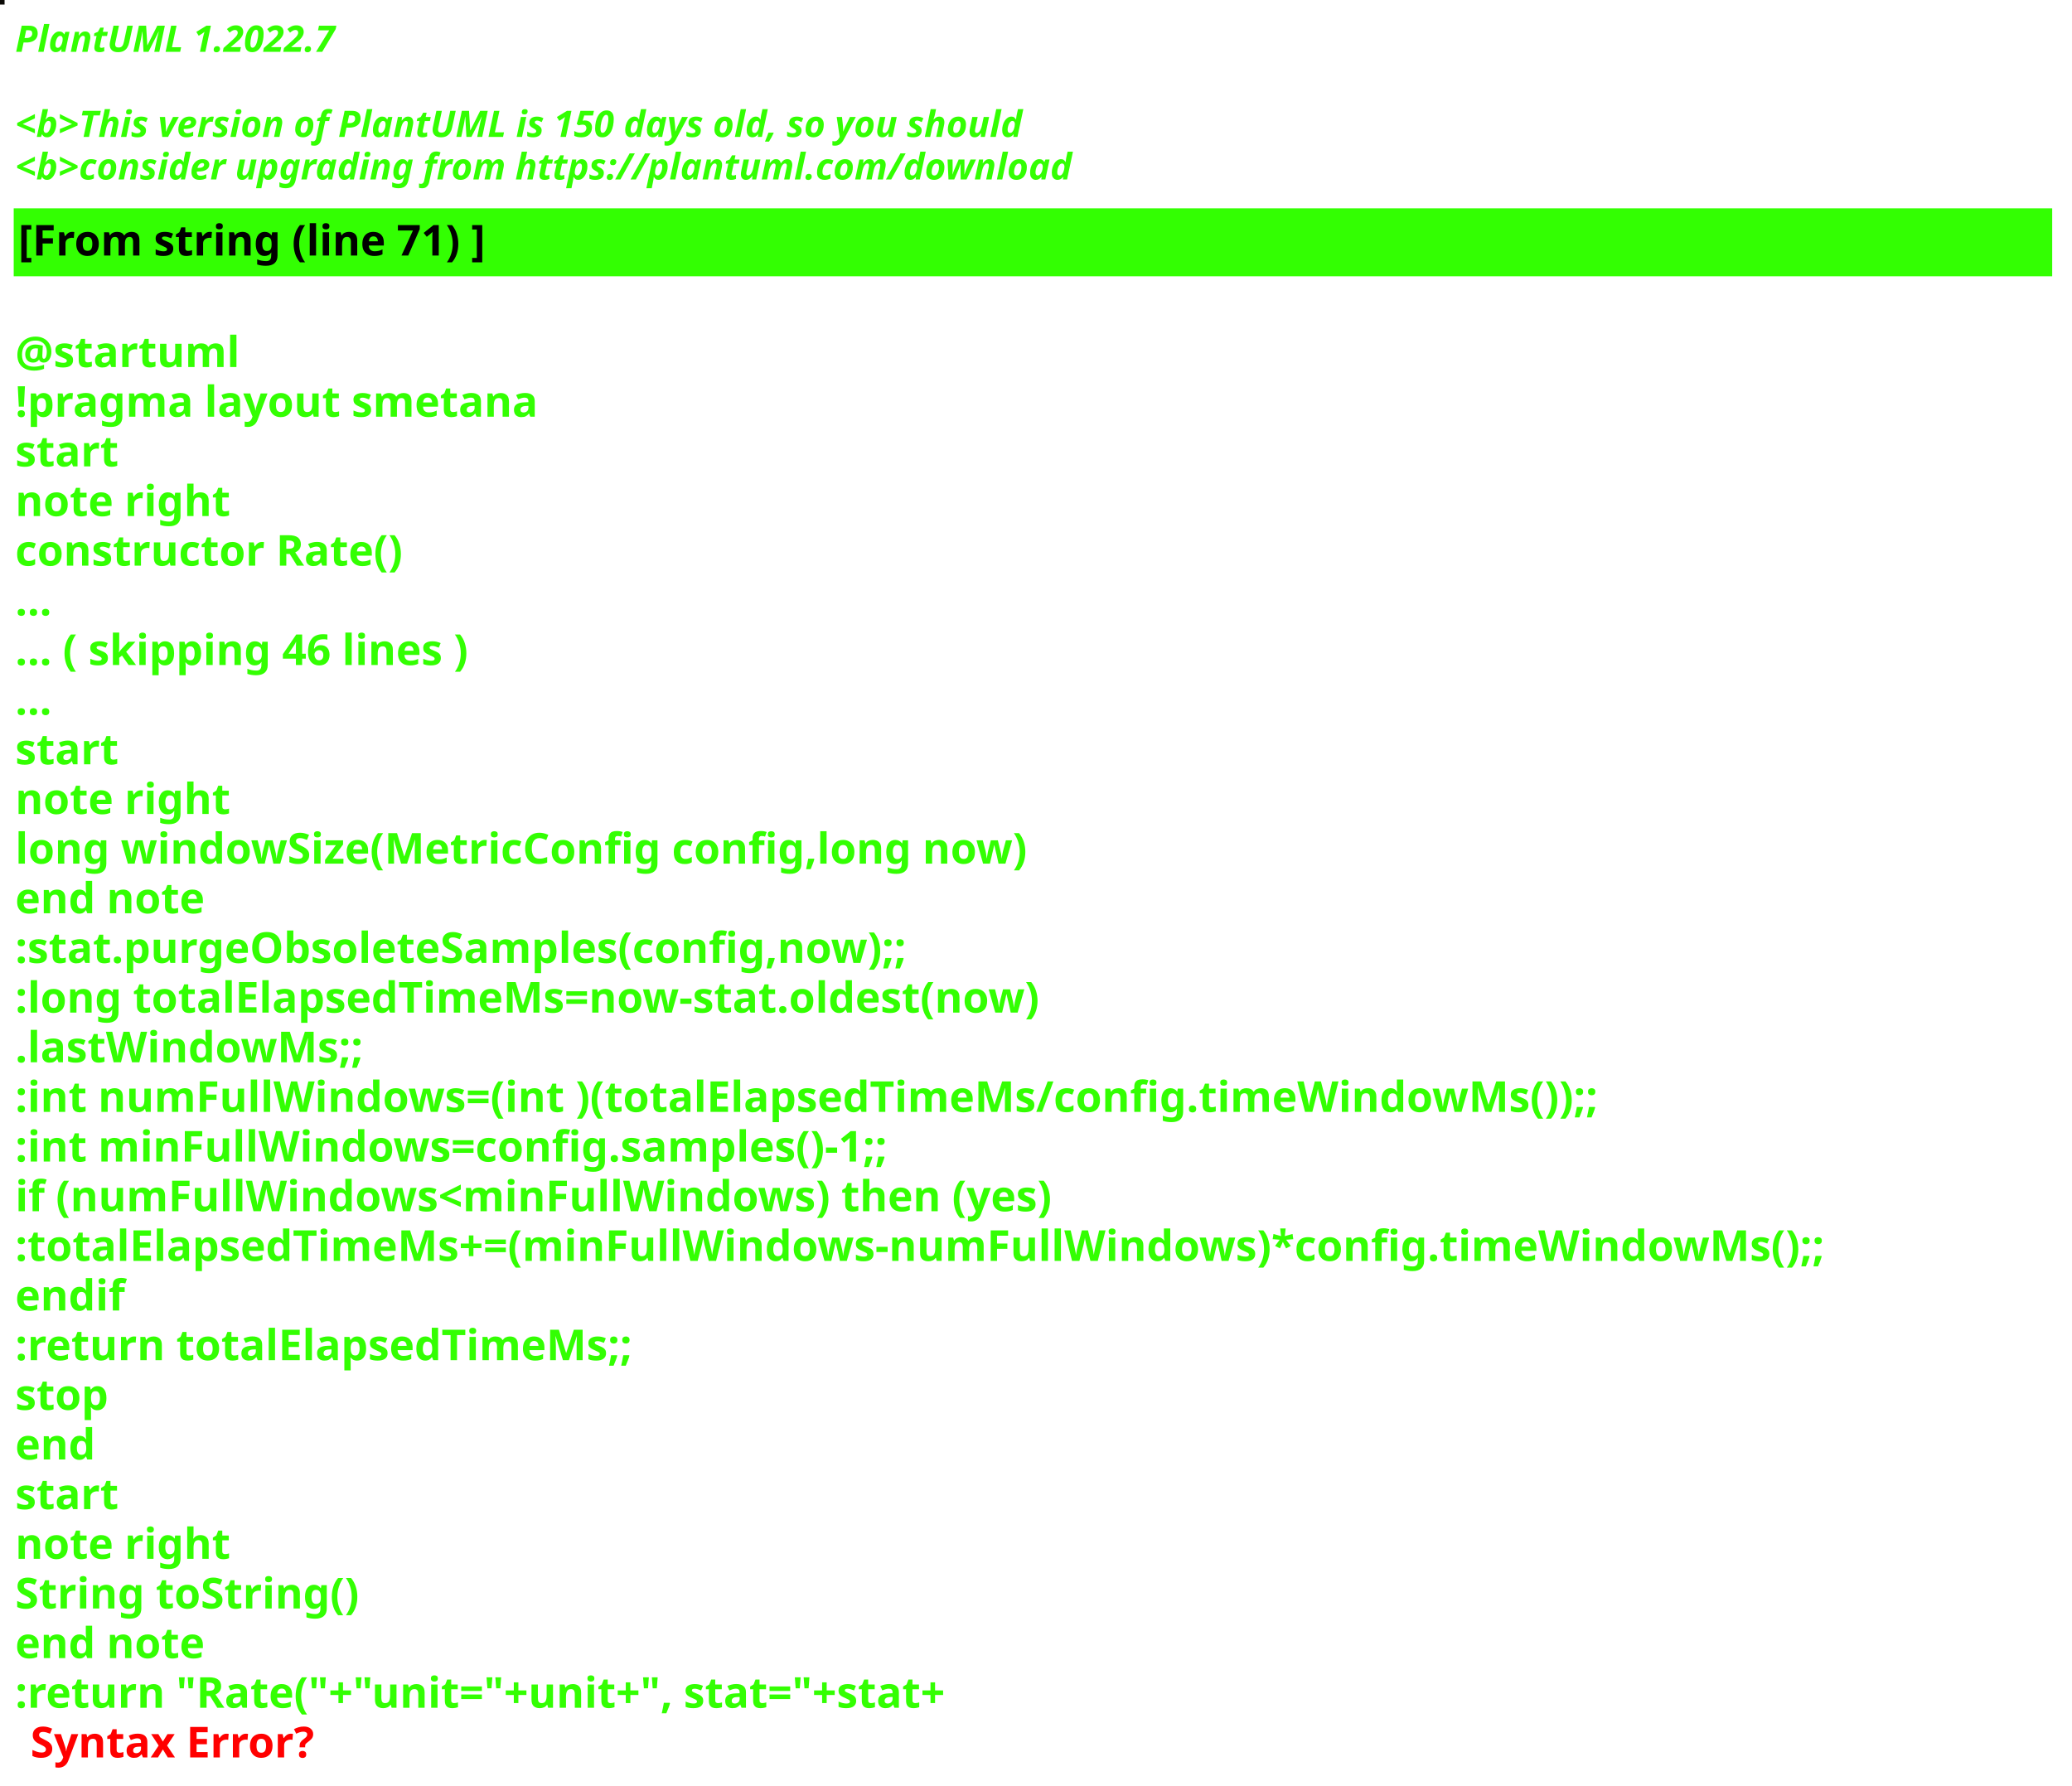
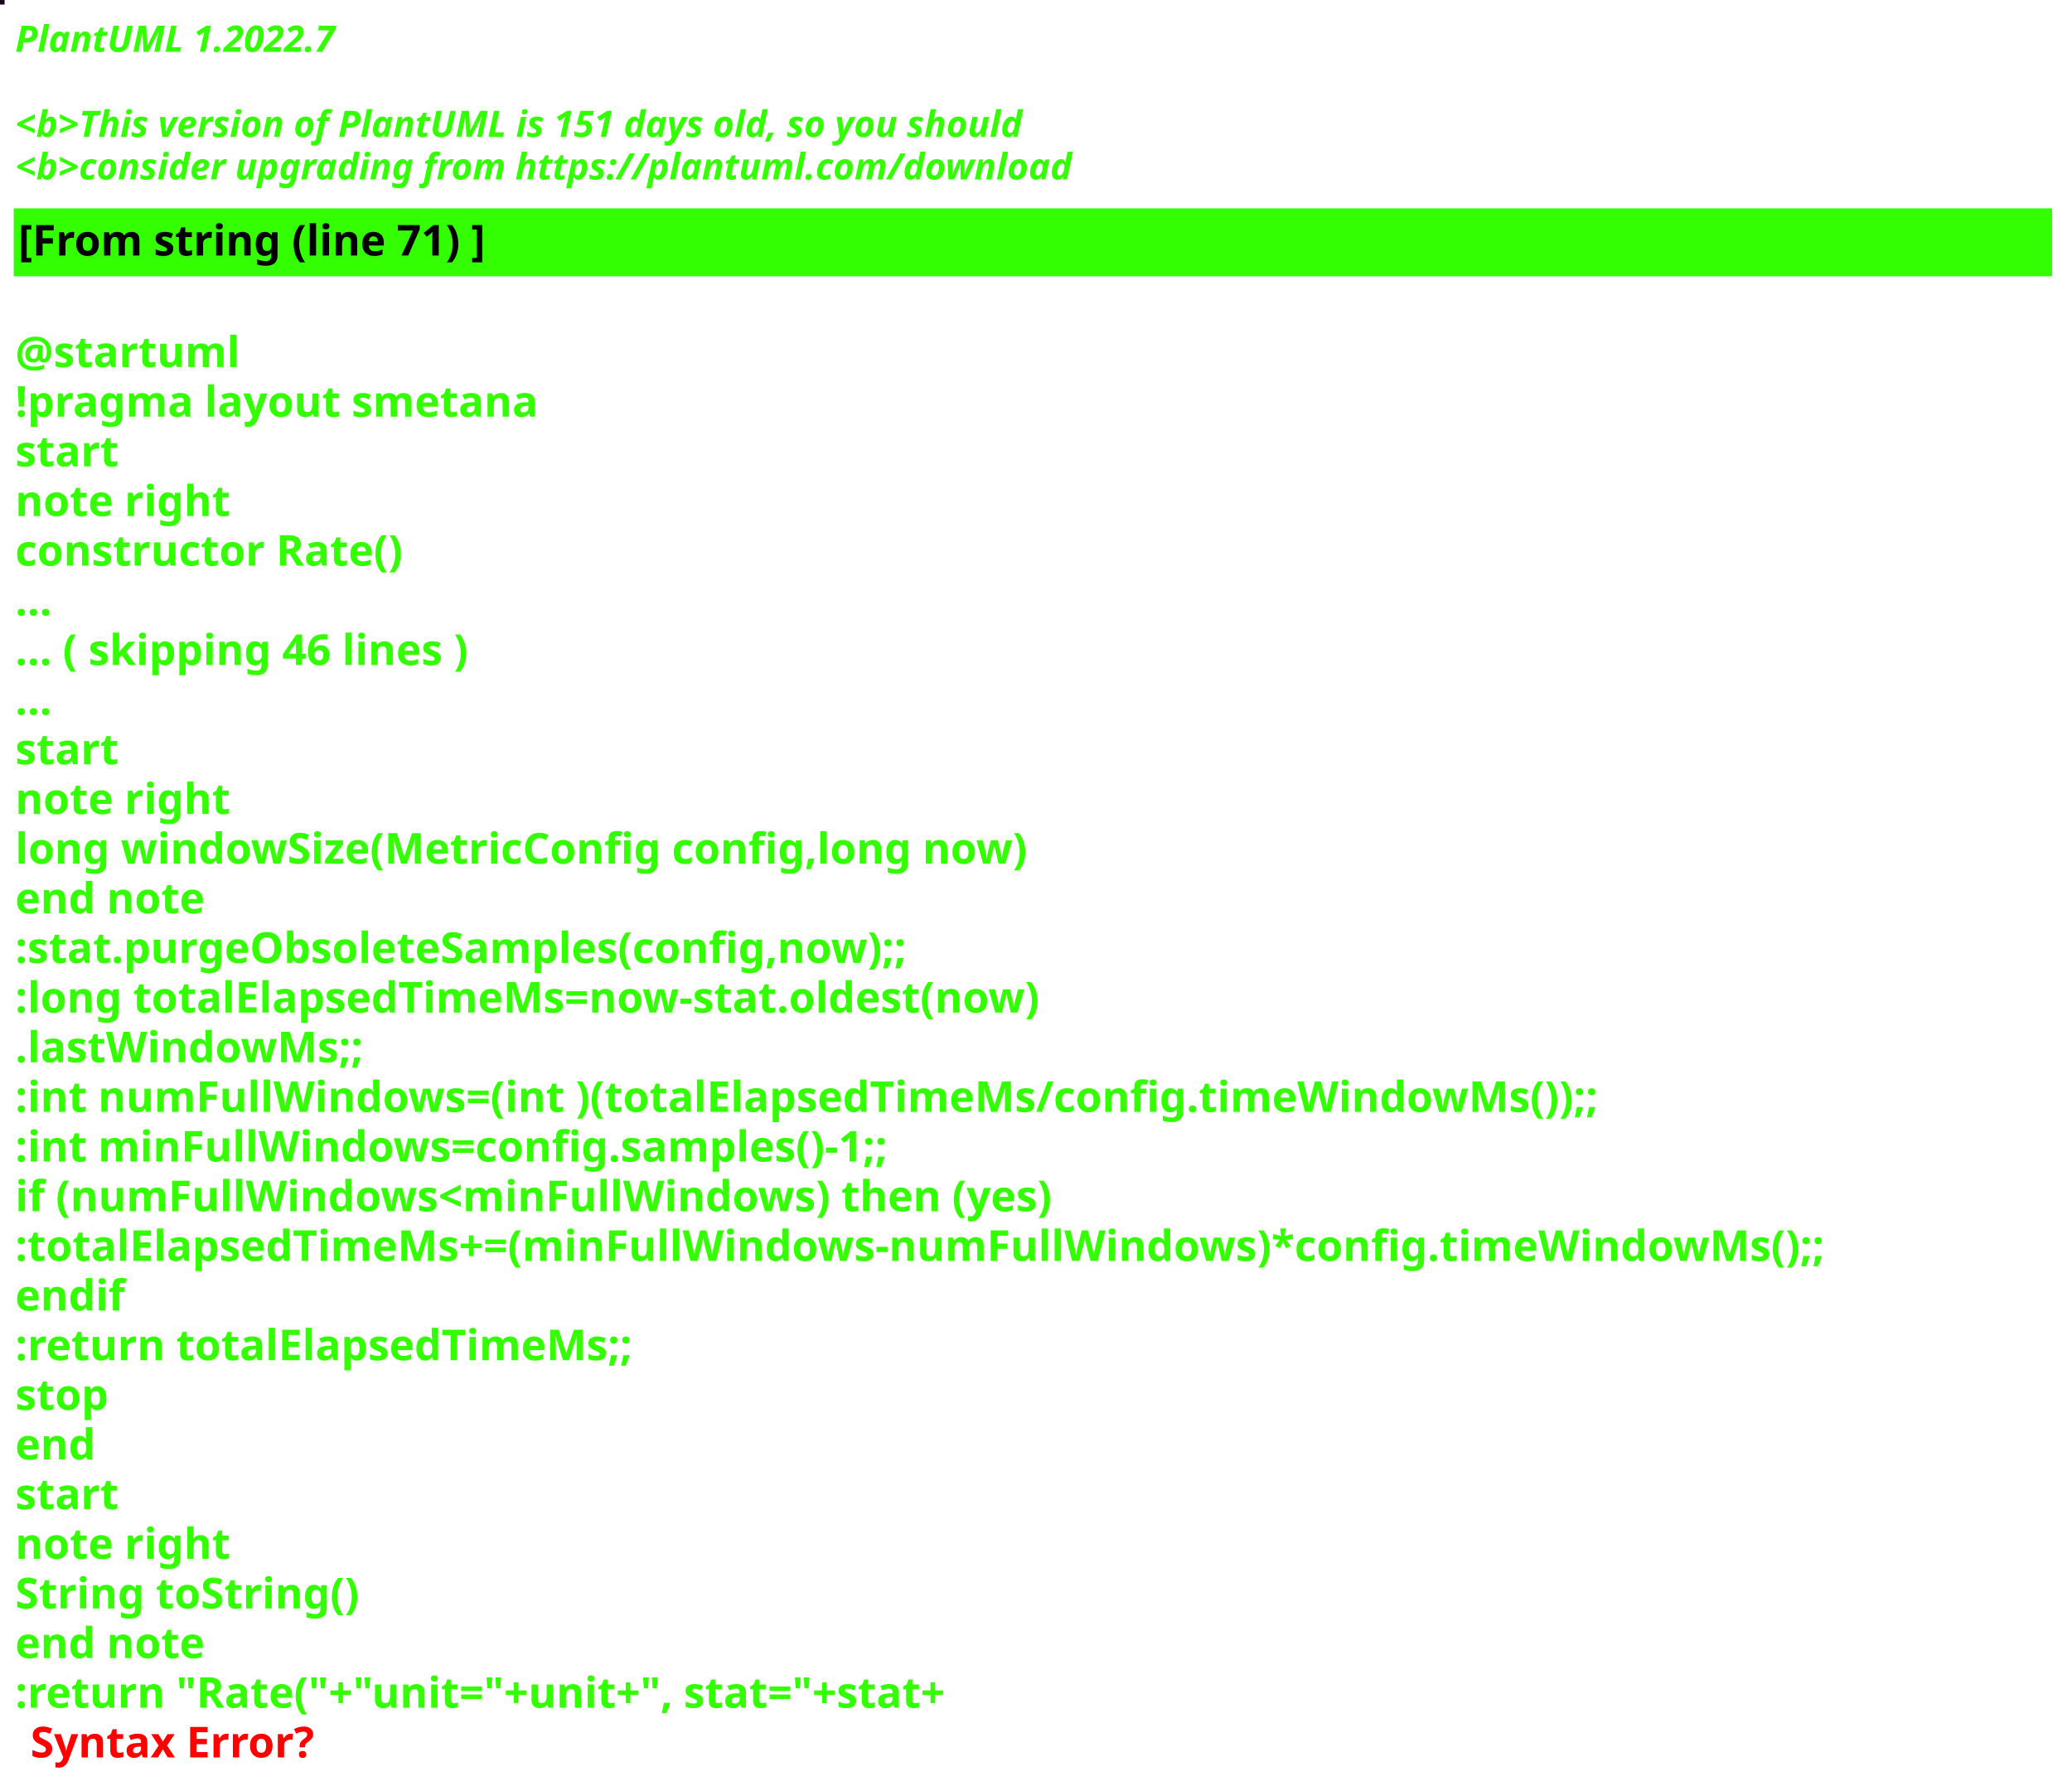
<svg xmlns="http://www.w3.org/2000/svg" contentStyleType="text/css" height="586px" preserveAspectRatio="none" style="width:680px;height:586px;background:#000000;" version="1.1" viewBox="0 0 680 586" width="680px" zoomAndPan="magnify">
  <defs />
  <g>
-     <rect fill="#0B0906" height="1" style="stroke:#0B0906;stroke-width:1.0;" width="1" x="0" y="0" />
+     <rect fill="#19051C" height="1" style="stroke:#19051C;stroke-width:1.0;" width="1" x="0" y="0" />
    <text fill="#33FF02" font-family="sans-serif" font-size="12" font-style="italic" font-weight="bold" lengthAdjust="spacing" textLength="127" x="5" y="17">PlantUML 1.2022.7</text>
    <text fill="#33FF02" font-family="sans-serif" font-size="12" font-style="italic" font-weight="bold" lengthAdjust="spacing" textLength="4" x="5" y="30.969"> </text>
-     <text fill="#33FF02" font-family="sans-serif" font-size="12" font-style="italic" font-weight="bold" lengthAdjust="spacing" textLength="399" x="5" y="44.938">&lt;b&gt;This version of PlantUML is 150 days old, so you should</text>
+     <text fill="#33FF02" font-family="sans-serif" font-size="12" font-style="italic" font-weight="bold" lengthAdjust="spacing" textLength="399" x="5" y="44.938">&lt;b&gt;This version of PlantUML is 151 days old, so you should</text>
    <text fill="#33FF02" font-family="sans-serif" font-size="12" font-style="italic" font-weight="bold" lengthAdjust="spacing" textLength="408" x="5" y="58.906">&lt;b&gt;consider upgrading from https://plantuml.com/download</text>
    <rect fill="#33FF02" height="21.297" style="stroke:#33FF02;stroke-width:1.0;" width="668" x="5" y="68.875" />
    <text fill="#000000" font-family="sans-serif" font-size="14" font-weight="bold" lengthAdjust="spacing" textLength="178" x="6" y="83.875">[From string (line 71) ]</text>
    <text fill="#33FF02" font-family="sans-serif" font-size="14" font-weight="bold" lengthAdjust="spacing" textLength="5" x="5" y="104.172"> </text>
    <text fill="#33FF02" font-family="sans-serif" font-size="14" font-weight="bold" lengthAdjust="spacing" textLength="79" x="5" y="120.469">@startuml</text>
    <text fill="#33FF02" font-family="sans-serif" font-size="14" font-weight="bold" lengthAdjust="spacing" textLength="190" x="5" y="136.766">!pragma layout smetana</text>
    <text fill="#33FF02" font-family="sans-serif" font-size="14" font-weight="bold" lengthAdjust="spacing" textLength="37" x="5" y="153.062">start</text>
    <text fill="#33FF02" font-family="sans-serif" font-size="14" font-weight="bold" lengthAdjust="spacing" textLength="78" x="5" y="169.359">note right</text>
    <text fill="#33FF02" font-family="sans-serif" font-size="14" font-weight="bold" lengthAdjust="spacing" textLength="145" x="5" y="185.656">constructor Rate()</text>
    <text fill="#33FF02" font-family="sans-serif" font-size="14" font-weight="bold" lengthAdjust="spacing" textLength="15" x="5" y="201.953">...</text>
    <text fill="#33FF02" font-family="sans-serif" font-size="14" font-weight="bold" lengthAdjust="spacing" textLength="175" x="5" y="218.25">... ( skipping 46 lines )</text>
    <text fill="#33FF02" font-family="sans-serif" font-size="14" font-weight="bold" lengthAdjust="spacing" textLength="15" x="5" y="234.547">...</text>
    <text fill="#33FF02" font-family="sans-serif" font-size="14" font-weight="bold" lengthAdjust="spacing" textLength="37" x="5" y="250.844">start</text>
    <text fill="#33FF02" font-family="sans-serif" font-size="14" font-weight="bold" lengthAdjust="spacing" textLength="78" x="5" y="267.141">note right</text>
    <text fill="#33FF02" font-family="sans-serif" font-size="14" font-weight="bold" lengthAdjust="spacing" textLength="378" x="5" y="283.438">long windowSize(MetricConfig config,long now)</text>
    <text fill="#33FF02" font-family="sans-serif" font-size="14" font-weight="bold" lengthAdjust="spacing" textLength="71" x="5" y="299.734">end note</text>
    <text fill="#33FF02" font-family="sans-serif" font-size="14" font-weight="bold" lengthAdjust="spacing" textLength="337" x="5" y="316.031">:stat.purgeObsoleteSamples(config,now);;</text>
    <text fill="#33FF02" font-family="sans-serif" font-size="14" font-weight="bold" lengthAdjust="spacing" textLength="383" x="5" y="332.328">:long totalElapsedTimeMs=now-stat.oldest(now)</text>
    <text fill="#33FF02" font-family="sans-serif" font-size="14" font-weight="bold" lengthAdjust="spacing" textLength="130" x="5" y="348.625">.lastWindowMs;;</text>
    <text fill="#33FF02" font-family="sans-serif" font-size="14" font-weight="bold" lengthAdjust="spacing" textLength="583" x="5" y="364.922">:int numFullWindows=(int )(totalElapsedTimeMs/config.timeWindowMs());;</text>
    <text fill="#33FF02" font-family="sans-serif" font-size="14" font-weight="bold" lengthAdjust="spacing" textLength="329" x="5" y="381.219">:int minFullWindows=config.samples()-1;;</text>
    <text fill="#33FF02" font-family="sans-serif" font-size="14" font-weight="bold" lengthAdjust="spacing" textLength="385" x="5" y="397.516">if (numFullWindows&lt;minFullWindows) then (yes)</text>
    <text fill="#33FF02" font-family="sans-serif" font-size="14" font-weight="bold" lengthAdjust="spacing" textLength="668" x="5" y="413.812">:totalElapsedTimeMs+=(minFullWindows-numFullWindows)*config.timeWindowMs();;</text>
    <text fill="#33FF02" font-family="sans-serif" font-size="14" font-weight="bold" lengthAdjust="spacing" textLength="40" x="5" y="430.109">endif</text>
    <text fill="#33FF02" font-family="sans-serif" font-size="14" font-weight="bold" lengthAdjust="spacing" textLength="229" x="5" y="446.406">:return totalElapsedTimeMs;;</text>
    <text fill="#33FF02" font-family="sans-serif" font-size="14" font-weight="bold" lengthAdjust="spacing" textLength="35" x="5" y="462.703">stop</text>
    <text fill="#33FF02" font-family="sans-serif" font-size="14" font-weight="bold" lengthAdjust="spacing" textLength="30" x="5" y="479">end</text>
    <text fill="#33FF02" font-family="sans-serif" font-size="14" font-weight="bold" lengthAdjust="spacing" textLength="37" x="5" y="495.297">start</text>
    <text fill="#33FF02" font-family="sans-serif" font-size="14" font-weight="bold" lengthAdjust="spacing" textLength="78" x="5" y="511.594">note right</text>
    <text fill="#33FF02" font-family="sans-serif" font-size="14" font-weight="bold" lengthAdjust="spacing" textLength="127" x="5" y="527.891">String toString()</text>
    <text fill="#33FF02" font-family="sans-serif" font-size="14" font-weight="bold" lengthAdjust="spacing" textLength="71" x="5" y="544.188">end note</text>
    <text fill="#33FF02" font-family="sans-serif" font-size="14" font-weight="bold" lengthAdjust="spacing" text-decoration="wavy underline" textLength="358" x="5" y="560.484">:return "Rate("+"unit="+unit+", stat="+stat+</text>
    <text fill="#FF0000" font-family="sans-serif" font-size="14" font-weight="bold" lengthAdjust="spacing" textLength="106" x="10" y="576.781">Syntax Error?</text>
  </g>
</svg>
